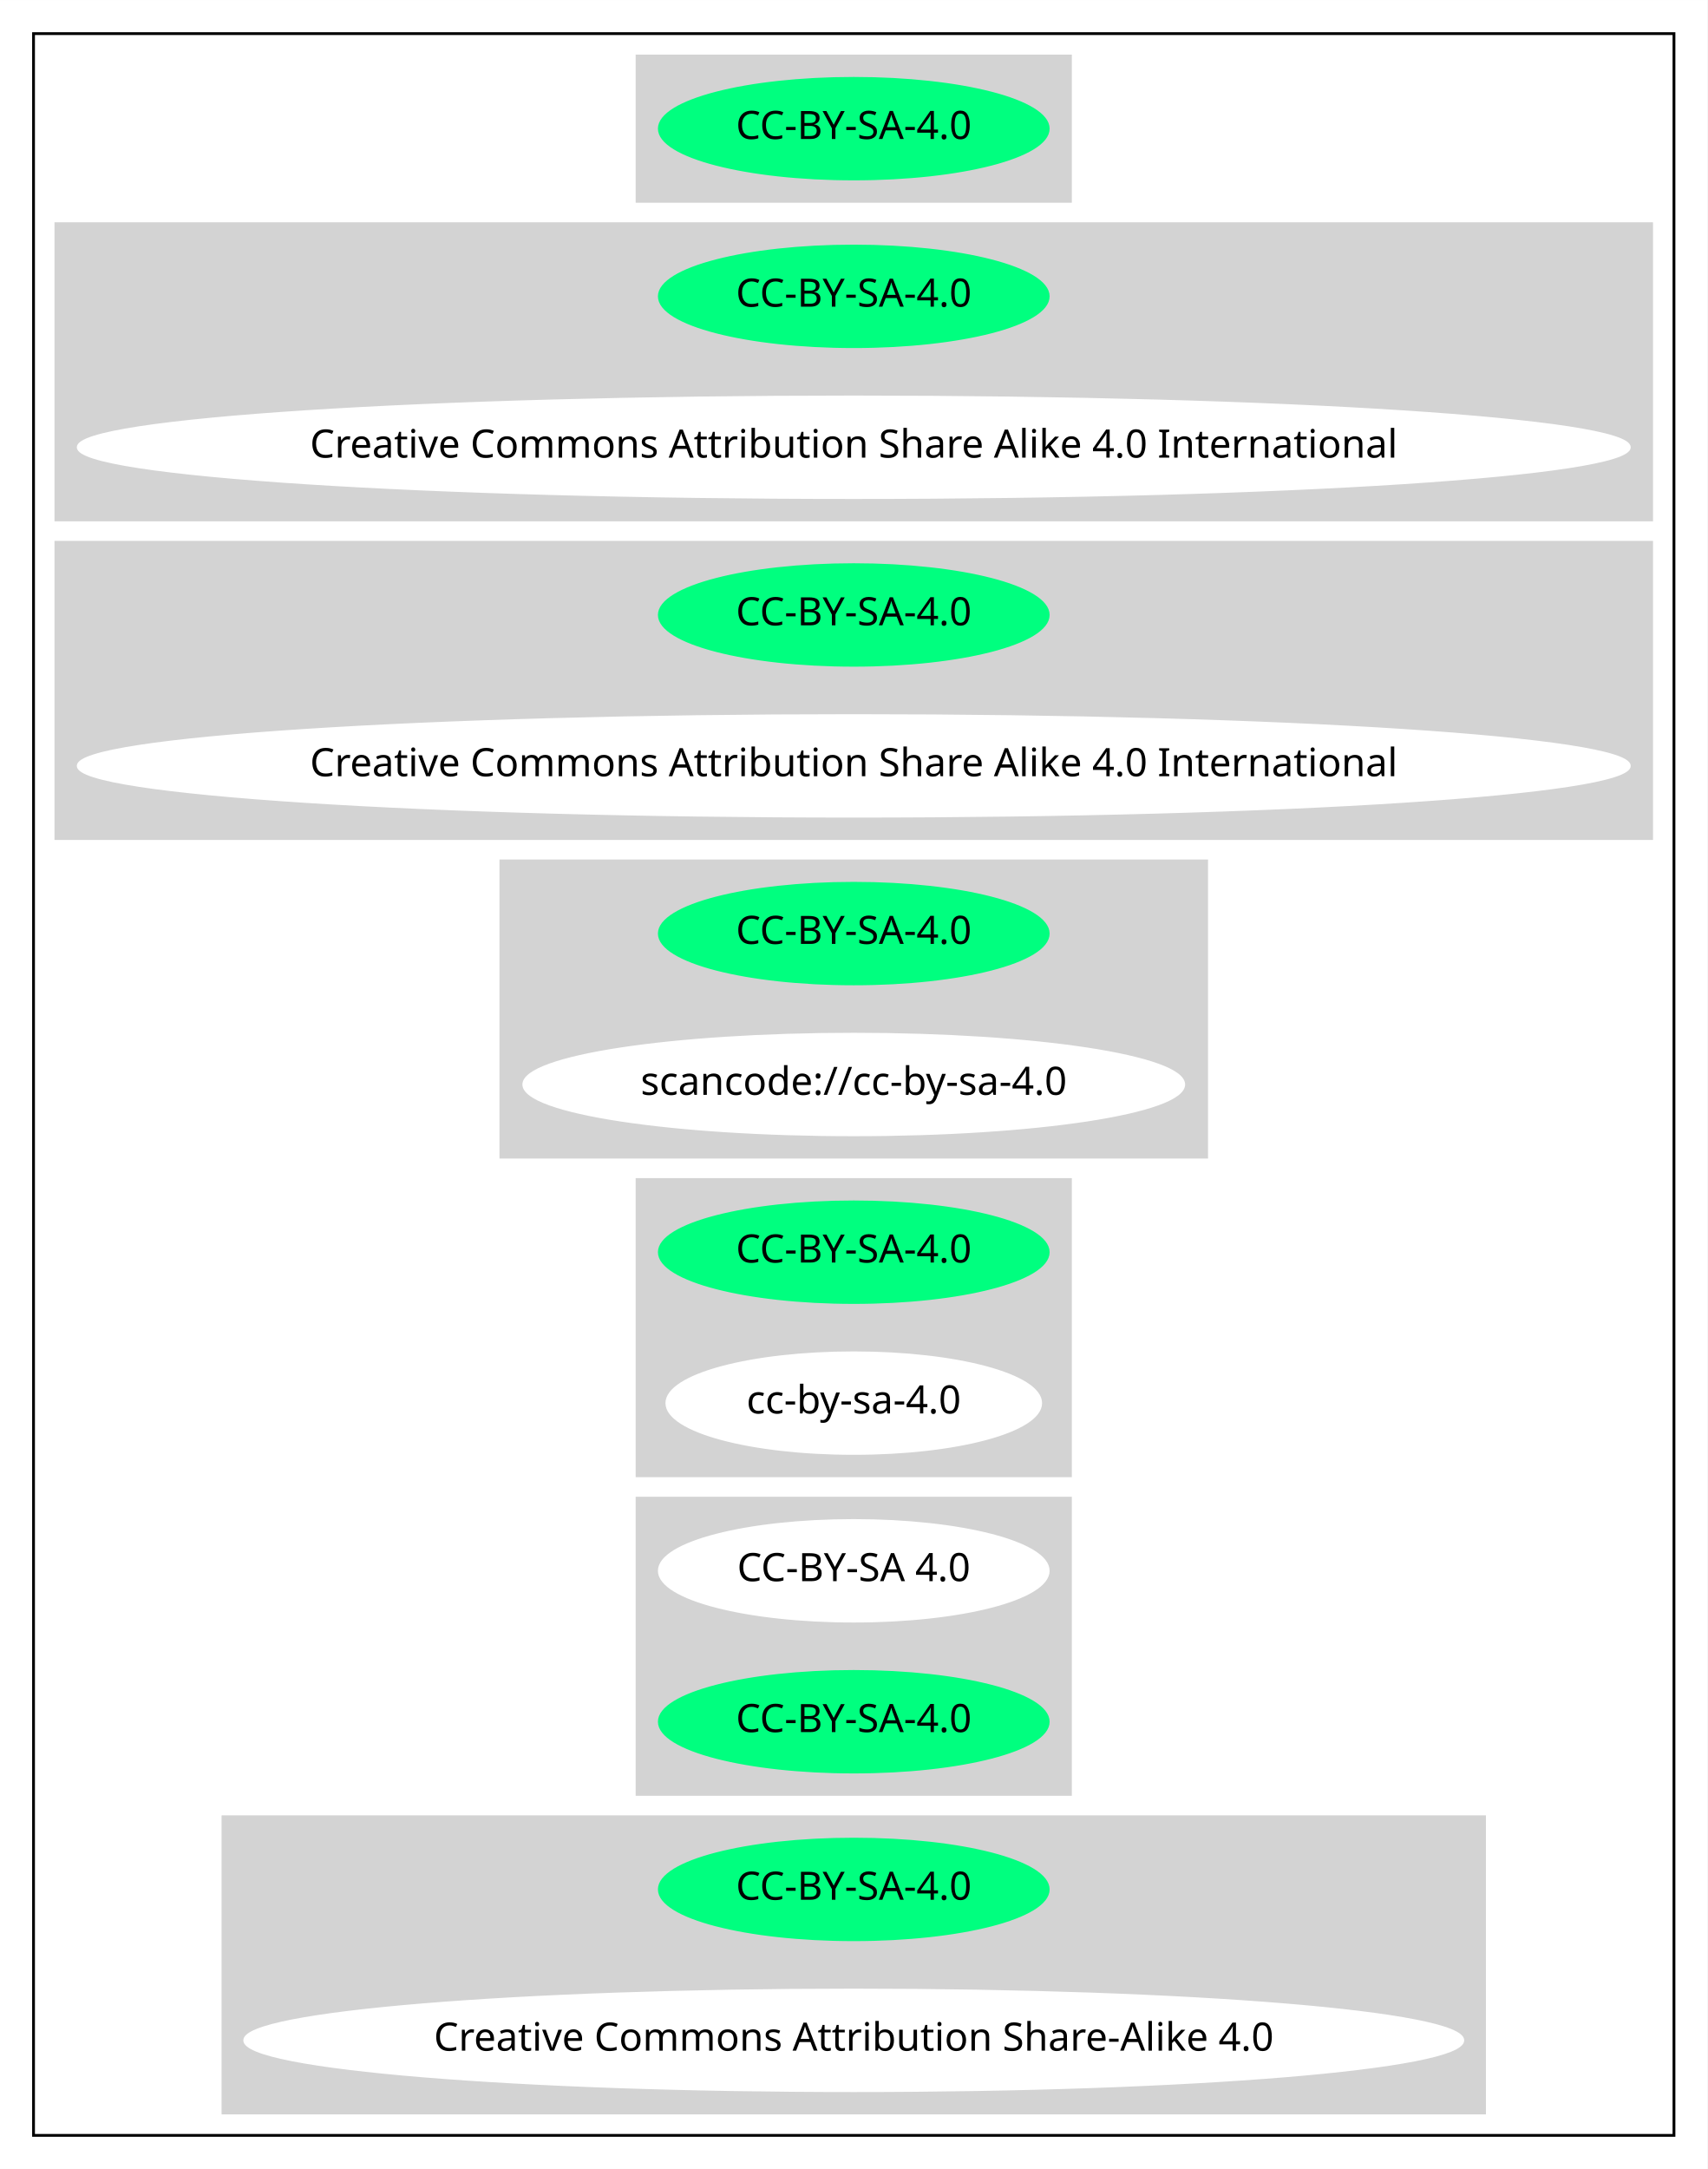
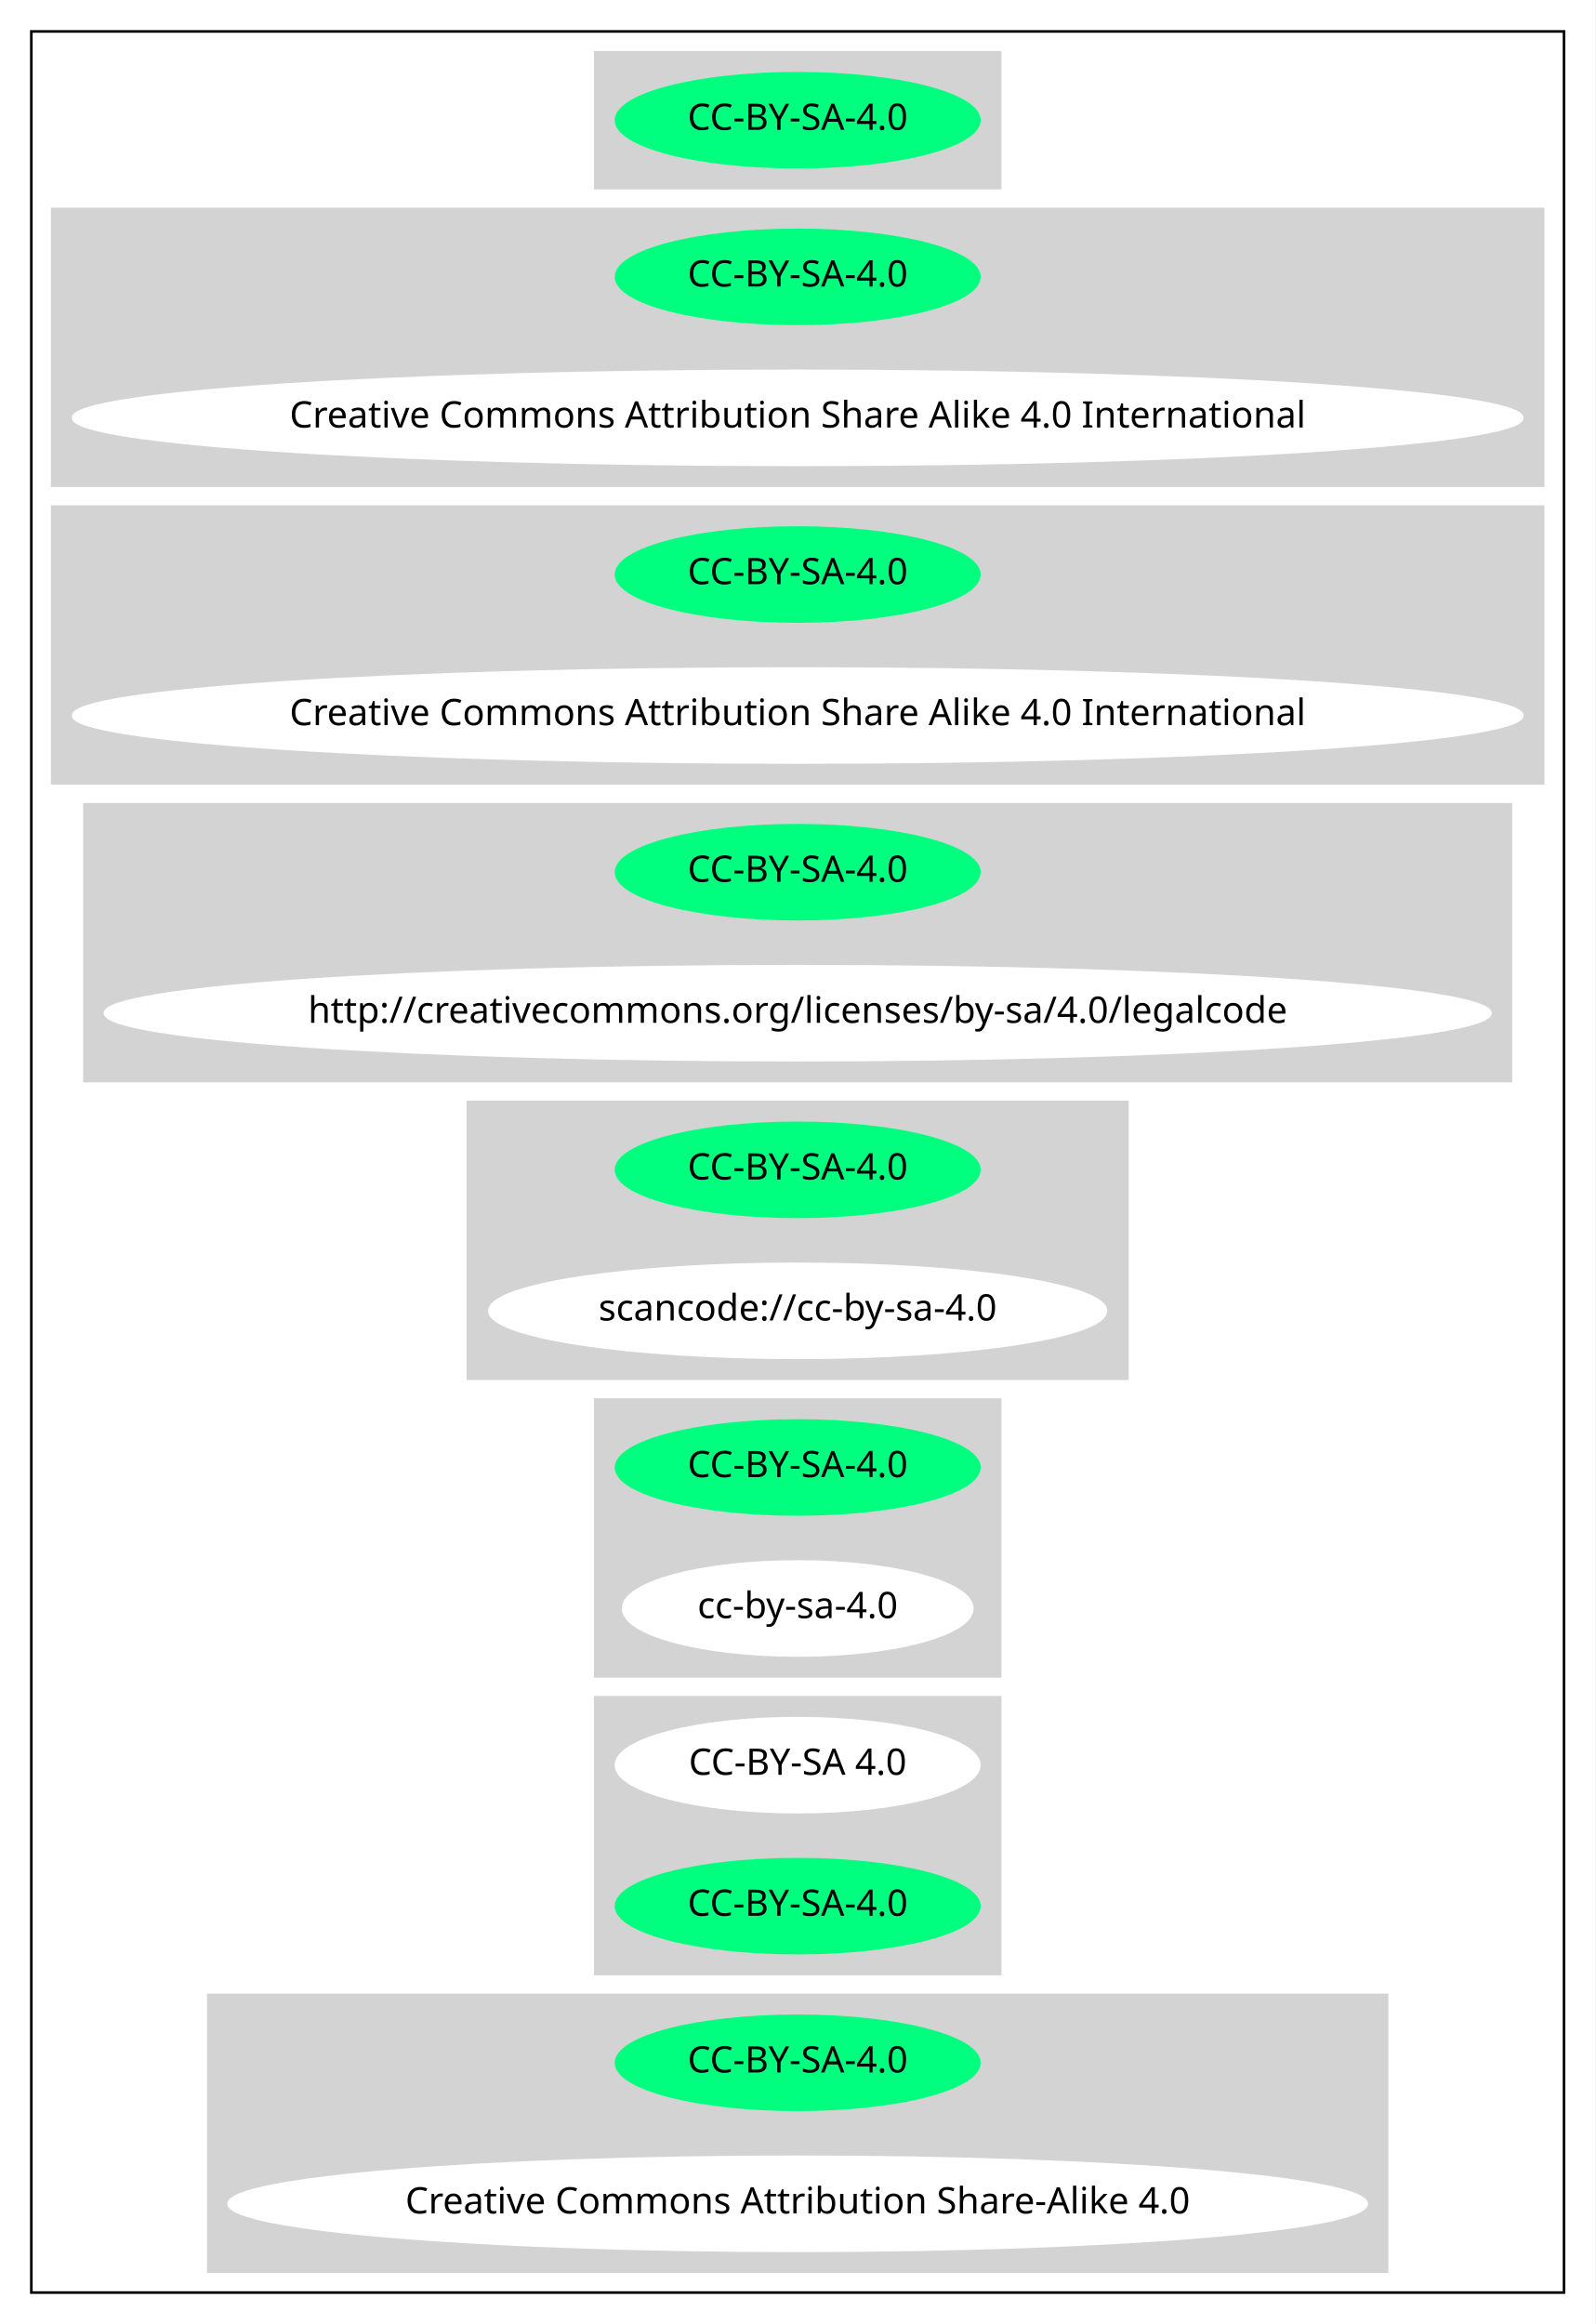
- <svg xmlns="http://www.w3.org/2000/svg" width="611pt" height="776pt" viewBox="0.00 0.00 611.05 776.00">
-   <g id="graph0" class="graph" transform="scale(1 1) rotate(0) translate(4 772)">
-     <polygon fill="white" stroke="transparent" points="-4,4 -4,-772 607.05,-772 607.05,4 -4,4" />
+ <svg xmlns="http://www.w3.org/2000/svg" width="611pt" height="890pt" viewBox="0.00 0.00 611.05 890.00">
+   <g id="graph0" class="graph" transform="scale(1 1) rotate(0) translate(4 886)">
+     <polygon fill="white" stroke="transparent" points="-4,4 -4,-886 607.05,-886 607.05,4 -4,4" />
    <g id="clust1" class="cluster">
-       <polygon fill="none" stroke="black" points="8,-8 8,-760 595.05,-760 595.05,-8 8,-8" />
+       <polygon fill="none" stroke="black" points="8,-8 8,-874 595.05,-874 595.05,-8 8,-8" />
    </g>
    <g id="clust2" class="cluster">
-       <polygon fill="lightgray" stroke="lightgray" points="223.98,-700 223.98,-752 379.07,-752 379.07,-700 223.98,-700" />
+       <polygon fill="lightgray" stroke="lightgray" points="223.98,-814 223.98,-866 379.07,-866 379.07,-814 223.98,-814" />
    </g>
    <g id="clust3" class="cluster">
+       <polygon fill="lightgray" stroke="lightgray" points="16,-700 16,-806 587.05,-806 587.05,-700 16,-700" />
+     </g>
+     <g id="clust4" class="cluster">
      <polygon fill="lightgray" stroke="lightgray" points="16,-586 16,-692 587.05,-692 587.05,-586 16,-586" />
    </g>
-     <g id="clust4" class="cluster">
-       <polygon fill="lightgray" stroke="lightgray" points="16,-472 16,-578 587.05,-578 587.05,-472 16,-472" />
+     <g id="clust5" class="cluster">
+       <polygon fill="lightgray" stroke="lightgray" points="28.35,-472 28.35,-578 574.7,-578 574.7,-472 28.35,-472" />
    </g>
-     <g id="clust5" class="cluster">
+     <g id="clust6" class="cluster">
      <polygon fill="lightgray" stroke="lightgray" points="175.24,-358 175.24,-464 427.81,-464 427.81,-358 175.24,-358" />
    </g>
-     <g id="clust6" class="cluster">
+     <g id="clust7" class="cluster">
      <polygon fill="lightgray" stroke="lightgray" points="223.98,-244 223.98,-350 379.07,-350 379.07,-244 223.98,-244" />
    </g>
-     <g id="clust7" class="cluster">
+     <g id="clust8" class="cluster">
      <polygon fill="lightgray" stroke="lightgray" points="223.98,-130 223.98,-236 379.07,-236 379.07,-130 223.98,-130" />
    </g>
-     <g id="clust8" class="cluster">
+     <g id="clust9" class="cluster">
      <polygon fill="lightgray" stroke="lightgray" points="75.79,-16 75.79,-122 527.26,-122 527.26,-16 75.79,-16" />
    </g>
    <g id="node1" class="node">
-       <ellipse fill="springgreen" stroke="springgreen" cx="301.53" cy="-726" rx="69.59" ry="18" />
-       <text text-anchor="middle" x="301.53" y="-722.3" font-family="Times-Roman" font-size="14.00">CC-BY-SA-4.0</text>
+       <ellipse fill="springgreen" stroke="springgreen" cx="301.53" cy="-840" rx="69.59" ry="18" />
+       <text text-anchor="middle" x="301.53" y="-836.3" font-family="Times-Roman" font-size="14.00">CC-BY-SA-4.0</text>
    </g>
    <g id="node2" class="node">
+       <ellipse fill="springgreen" stroke="springgreen" cx="301.53" cy="-780" rx="69.59" ry="18" />
+       <text text-anchor="middle" x="301.53" y="-776.3" font-family="Times-Roman" font-size="14.00">CC-BY-SA-4.0</text>
+     </g>
+     <g id="node3" class="node">
+       <ellipse fill="white" stroke="white" cx="301.53" cy="-726" rx="277.55" ry="18" />
+       <text text-anchor="middle" x="301.53" y="-722.3" font-family="Times-Roman" font-size="14.00">Creative Commons Attribution Share Alike 4.0 International</text>
+     </g>
+     <g id="node4" class="node">
      <ellipse fill="springgreen" stroke="springgreen" cx="301.53" cy="-666" rx="69.59" ry="18" />
      <text text-anchor="middle" x="301.53" y="-662.3" font-family="Times-Roman" font-size="14.00">CC-BY-SA-4.0</text>
    </g>
-     <g id="node3" class="node">
+     <g id="node5" class="node">
      <ellipse fill="white" stroke="white" cx="301.53" cy="-612" rx="277.55" ry="18" />
      <text text-anchor="middle" x="301.53" y="-608.3" font-family="Times-Roman" font-size="14.00">Creative Commons Attribution Share Alike 4.0 International</text>
    </g>
-     <g id="node4" class="node">
+     <g id="node6" class="node">
      <ellipse fill="springgreen" stroke="springgreen" cx="301.53" cy="-552" rx="69.59" ry="18" />
      <text text-anchor="middle" x="301.53" y="-548.3" font-family="Times-Roman" font-size="14.00">CC-BY-SA-4.0</text>
    </g>
-     <g id="node5" class="node">
-       <ellipse fill="white" stroke="white" cx="301.53" cy="-498" rx="277.55" ry="18" />
-       <text text-anchor="middle" x="301.53" y="-494.3" font-family="Times-Roman" font-size="14.00">Creative Commons Attribution Share Alike 4.0 International</text>
+     <g id="node7" class="node">
+       <ellipse fill="white" stroke="white" cx="301.53" cy="-498" rx="265.35" ry="18" />
+       <text text-anchor="middle" x="301.53" y="-494.3" font-family="Times-Roman" font-size="14.00">http://creativecommons.org/licenses/by-sa/4.0/legalcode</text>
    </g>
-     <g id="node6" class="node">
+     <g id="node8" class="node">
      <ellipse fill="springgreen" stroke="springgreen" cx="301.53" cy="-438" rx="69.59" ry="18" />
      <text text-anchor="middle" x="301.53" y="-434.3" font-family="Times-Roman" font-size="14.00">CC-BY-SA-4.0</text>
    </g>
-     <g id="node7" class="node">
+     <g id="node9" class="node">
      <ellipse fill="white" stroke="white" cx="301.53" cy="-384" rx="118.08" ry="18" />
      <text text-anchor="middle" x="301.53" y="-380.3" font-family="Times-Roman" font-size="14.00">scancode://cc-by-sa-4.0</text>
    </g>
-     <g id="node8" class="node">
+     <g id="node10" class="node">
      <ellipse fill="springgreen" stroke="springgreen" cx="301.53" cy="-324" rx="69.59" ry="18" />
      <text text-anchor="middle" x="301.53" y="-320.3" font-family="Times-Roman" font-size="14.00">CC-BY-SA-4.0</text>
    </g>
-     <g id="node9" class="node">
+     <g id="node11" class="node">
      <ellipse fill="white" stroke="white" cx="301.53" cy="-270" rx="66.89" ry="18" />
      <text text-anchor="middle" x="301.53" y="-266.3" font-family="Times-Roman" font-size="14.00">cc-by-sa-4.0</text>
    </g>
-     <g id="node10" class="node">
+     <g id="node12" class="node">
      <ellipse fill="white" stroke="white" cx="301.53" cy="-210" rx="69.59" ry="18" />
      <text text-anchor="middle" x="301.53" y="-206.3" font-family="Times-Roman" font-size="14.00">CC-BY-SA 4.0</text>
    </g>
-     <g id="node11" class="node">
+     <g id="node13" class="node">
      <ellipse fill="springgreen" stroke="springgreen" cx="301.53" cy="-156" rx="69.59" ry="18" />
      <text text-anchor="middle" x="301.53" y="-152.3" font-family="Times-Roman" font-size="14.00">CC-BY-SA-4.0</text>
    </g>
-     <g id="node12" class="node">
+     <g id="node14" class="node">
      <ellipse fill="springgreen" stroke="springgreen" cx="301.53" cy="-96" rx="69.59" ry="18" />
      <text text-anchor="middle" x="301.53" y="-92.3" font-family="Times-Roman" font-size="14.00">CC-BY-SA-4.0</text>
    </g>
-     <g id="node13" class="node">
+     <g id="node15" class="node">
      <ellipse fill="white" stroke="white" cx="301.53" cy="-42" rx="217.96" ry="18" />
      <text text-anchor="middle" x="301.53" y="-38.3" font-family="Times-Roman" font-size="14.00">Creative Commons Attribution Share-Alike 4.0</text>
    </g>
  </g>
</svg>
